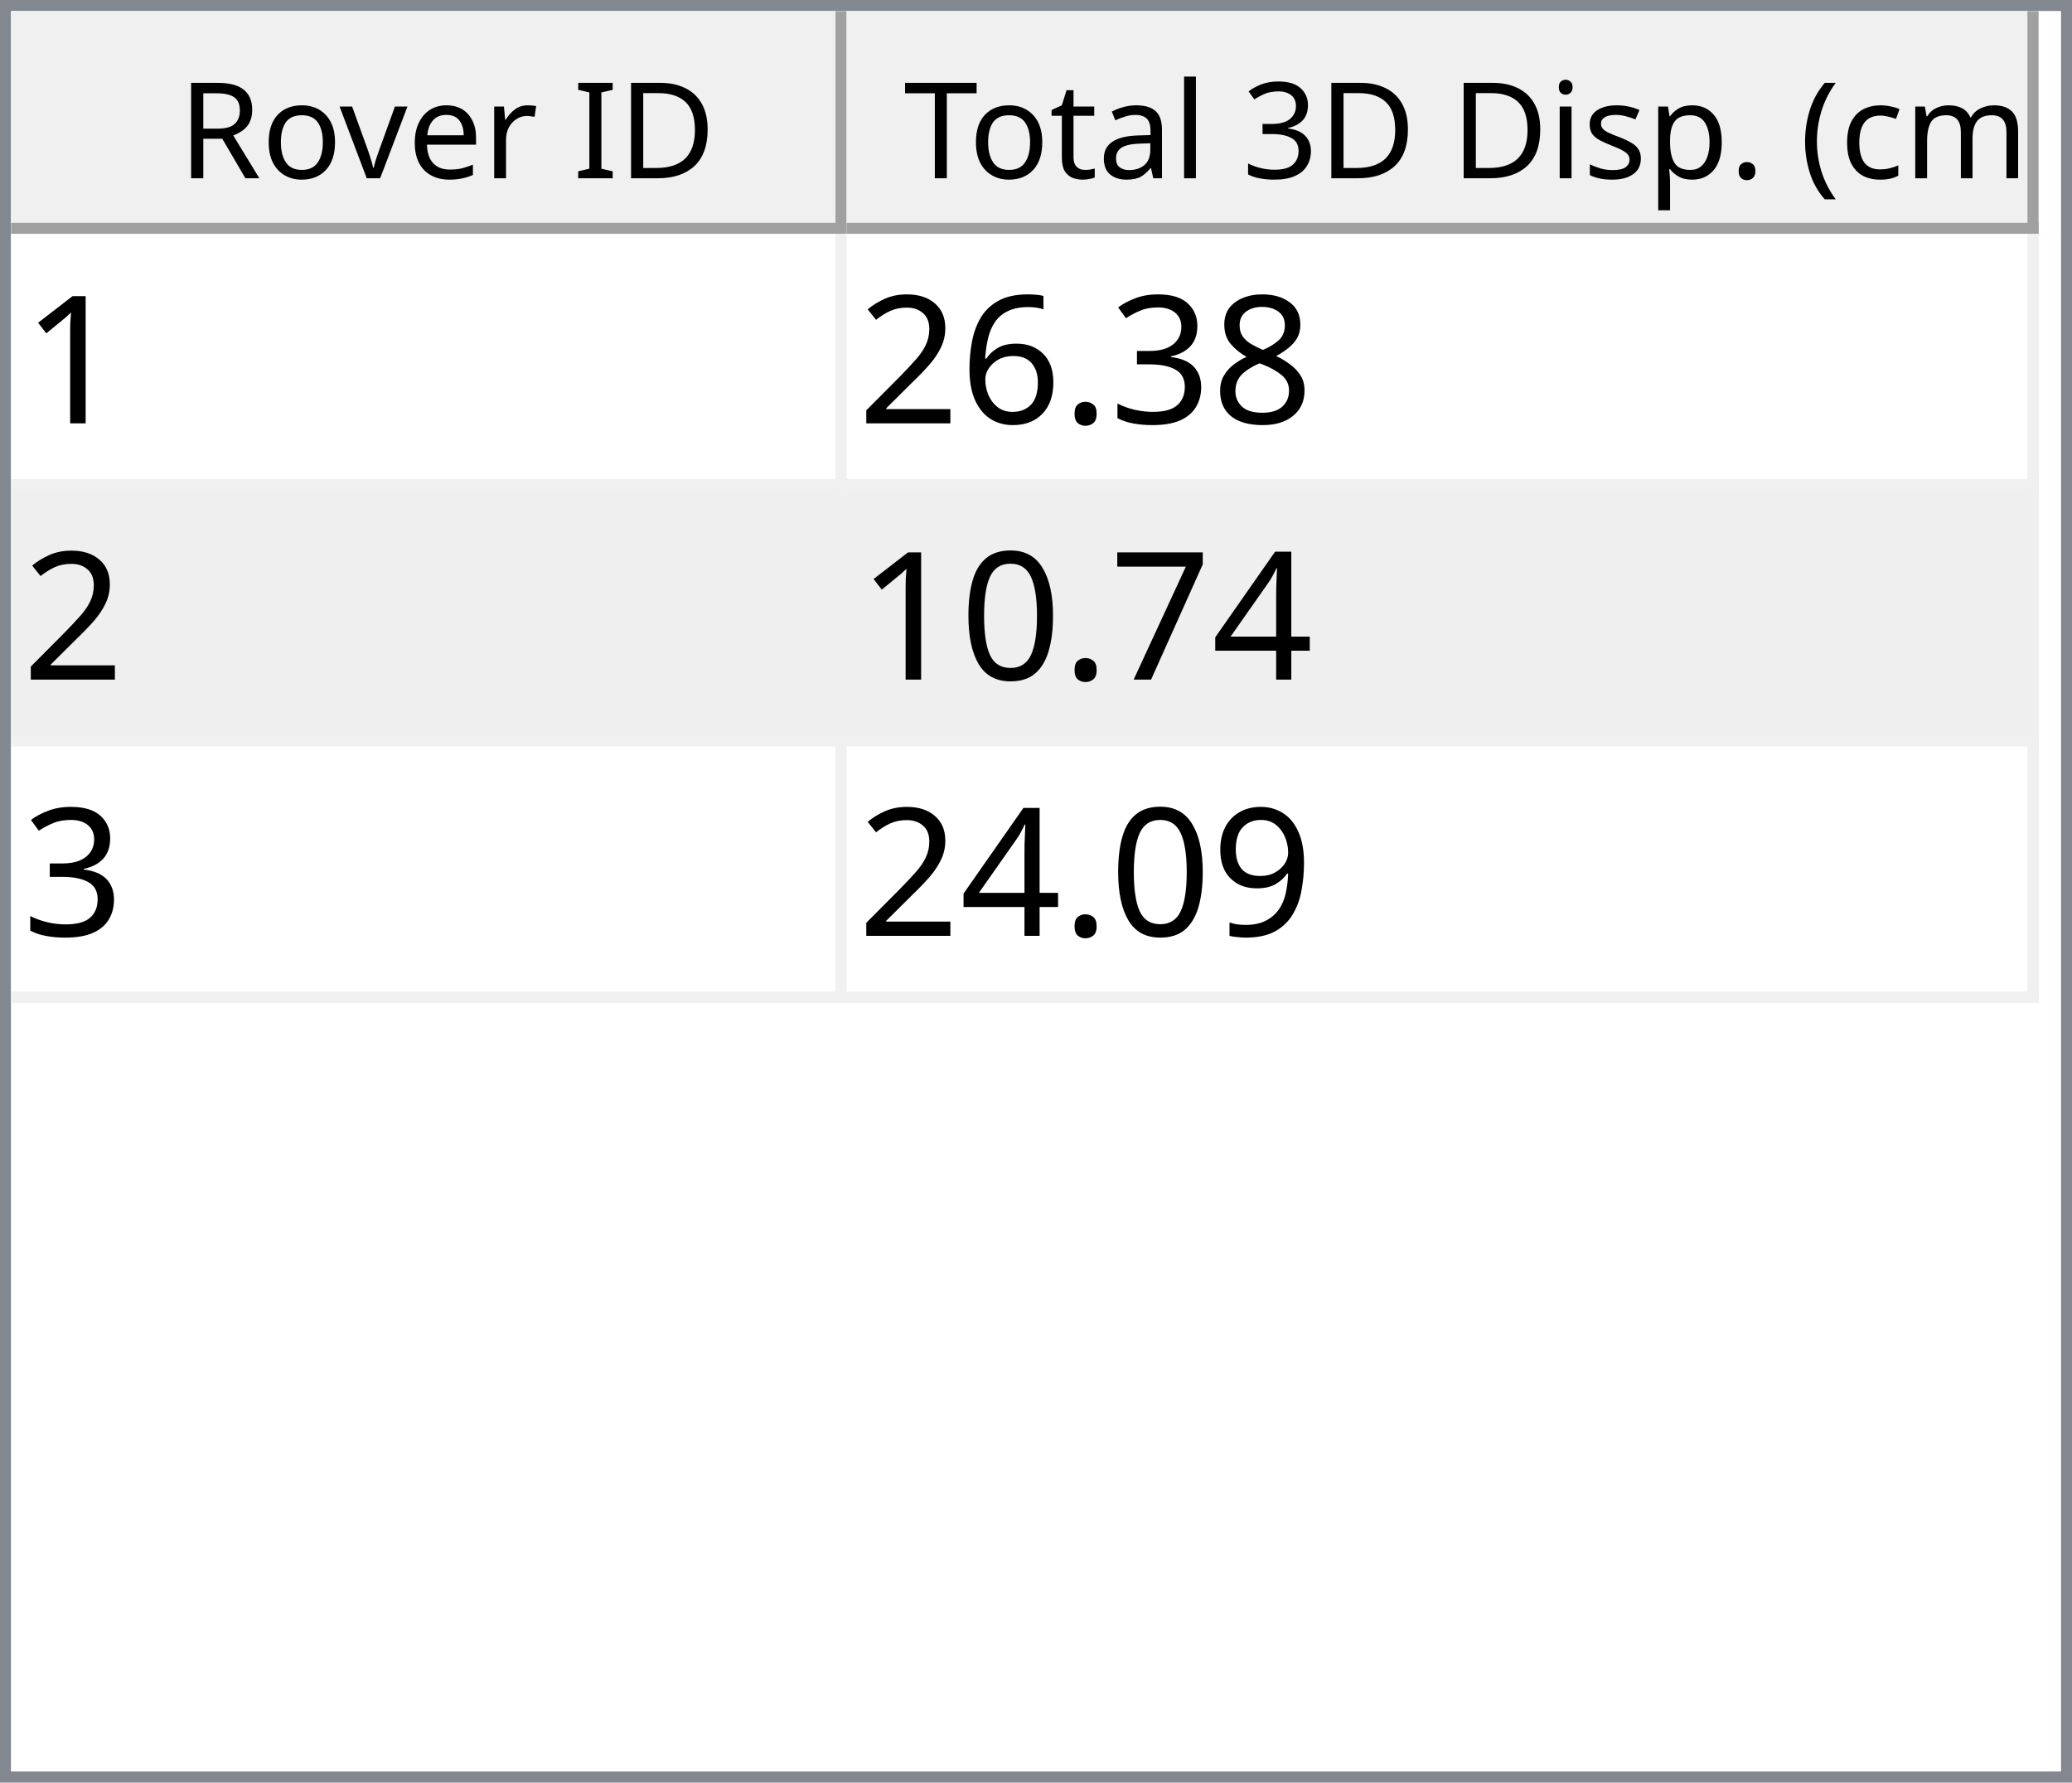
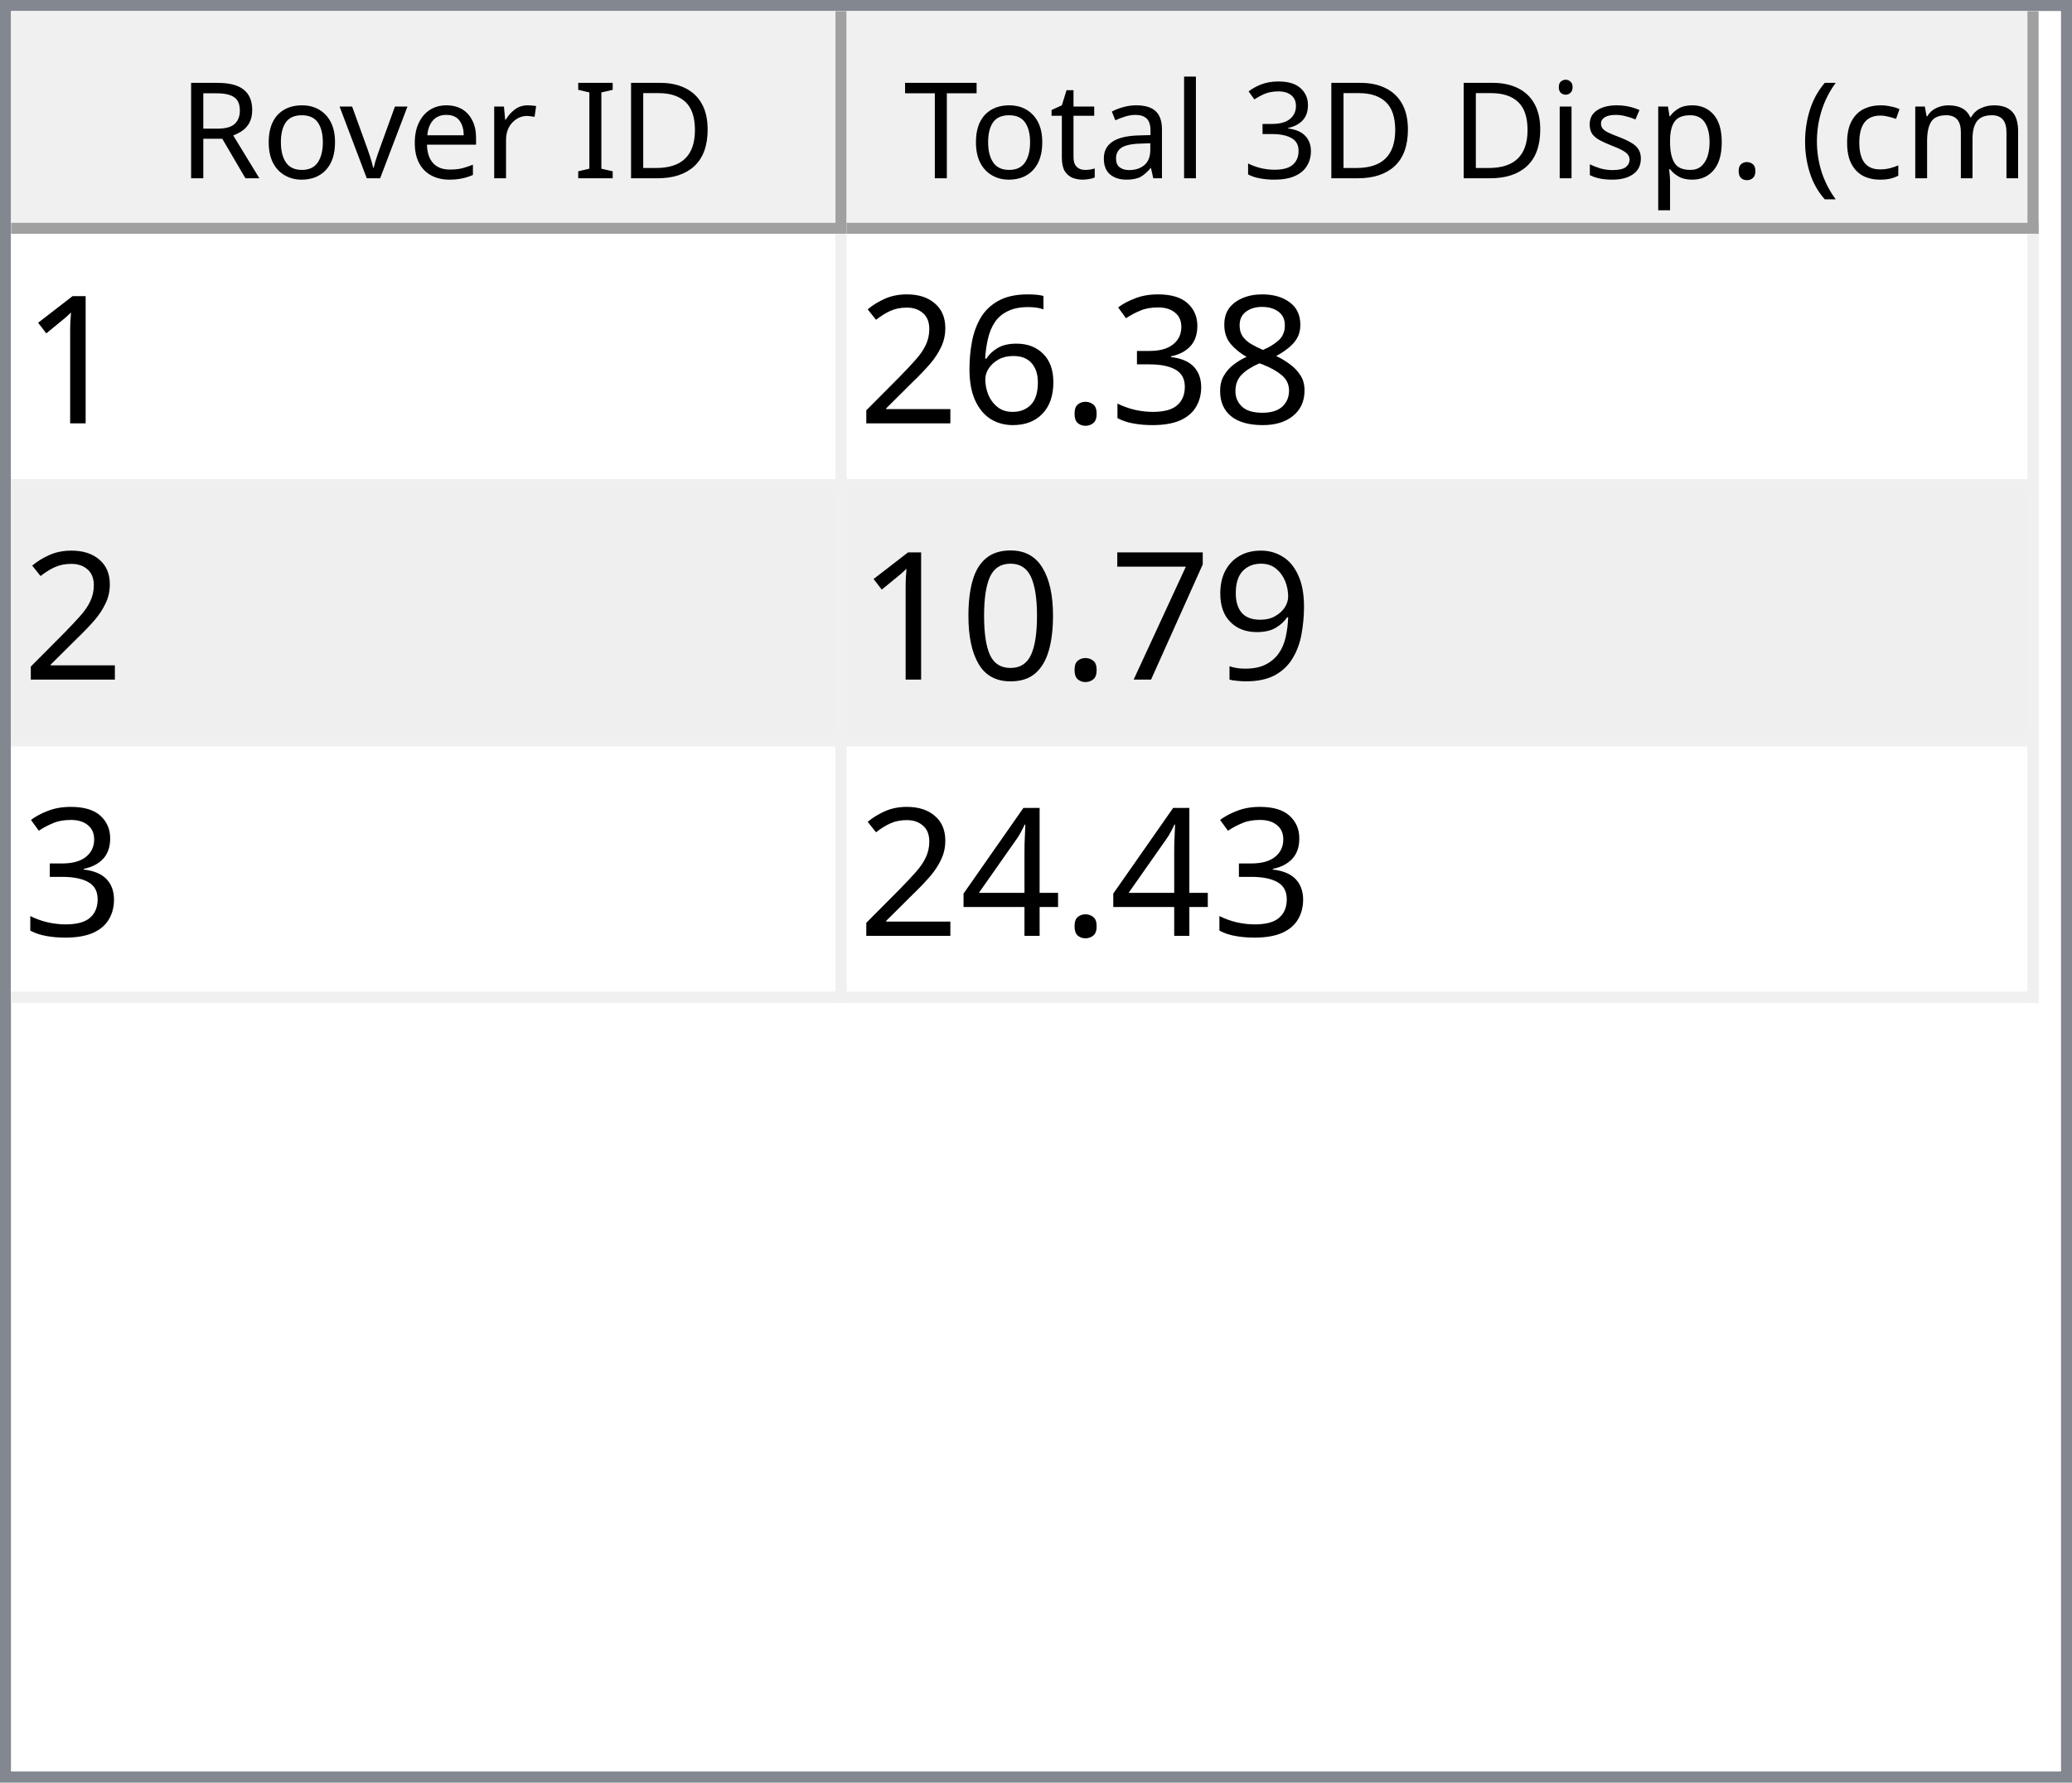
<svg xmlns="http://www.w3.org/2000/svg" style="fill-opacity:1; color-rendering:auto; color-interpolation:auto; text-rendering:auto; stroke:black; stroke-linecap:square; stroke-miterlimit:10; shape-rendering:auto; stroke-opacity:1; fill:black; stroke-dasharray:none; font-weight:normal; stroke-width:1; font-family:'Dialog'; font-style:normal; stroke-linejoin:miter; font-size:12px; stroke-dashoffset:0; image-rendering:auto;" width="186" height="160">
  <defs id="genericDefs" />
  <g>
    <defs id="defs1">
      <clipPath clipPathUnits="userSpaceOnUse" id="clipPath1">
        <path d="M0 0 L186 0 L186 160 L0 160 L0 0 Z" />
      </clipPath>
      <clipPath clipPathUnits="userSpaceOnUse" id="clipPath2">
        <path d="M0 0 L0 160 L186 160 L186 0 Z" />
      </clipPath>
      <clipPath clipPathUnits="userSpaceOnUse" id="clipPath3">
        <path d="M0 0 L0 20 L184 20 L184 0 Z" />
      </clipPath>
      <clipPath clipPathUnits="userSpaceOnUse" id="clipPath4">
        <path d="M0 0 L0 20 L75 20 L75 0 Z" />
      </clipPath>
      <clipPath clipPathUnits="userSpaceOnUse" id="clipPath5">
        <path d="M1 1 L1 19 L74 19 L74 1 Z" />
      </clipPath>
      <clipPath clipPathUnits="userSpaceOnUse" id="clipPath6">
        <path d="M0 0 L0 18 L73 18 L73 0 Z" />
      </clipPath>
      <clipPath clipPathUnits="userSpaceOnUse" id="clipPath7">
        <path d="M-0.5 -0.5 L-0.5 19.5 L74.5 19.5 L74.5 -0.5 Z" />
      </clipPath>
      <clipPath clipPathUnits="userSpaceOnUse" id="clipPath8">
        <path d="M0 0 L0 20 L107 20 L107 0 Z" />
      </clipPath>
      <clipPath clipPathUnits="userSpaceOnUse" id="clipPath9">
        <path d="M1 1 L1 19 L106 19 L106 1 Z" />
      </clipPath>
      <clipPath clipPathUnits="userSpaceOnUse" id="clipPath10">
        <path d="M0 0 L0 18 L105 18 L105 0 Z" />
      </clipPath>
      <clipPath clipPathUnits="userSpaceOnUse" id="clipPath11">
        <path d="M-0.5 -0.5 L-0.5 19.5 L106.5 19.5 L106.5 -0.5 Z" />
      </clipPath>
      <clipPath clipPathUnits="userSpaceOnUse" id="clipPath12">
        <path d="M0 0 L0 138 L184 138 L184 0 Z" />
      </clipPath>
      <clipPath clipPathUnits="userSpaceOnUse" id="clipPath13">
        <path d="M0 0 L0 69 L182 69 L182 0 Z" />
      </clipPath>
      <clipPath clipPathUnits="userSpaceOnUse" id="clipPath14">
        <path d="M-0.5 -0.5 L-0.5 68.5 L181.5 68.5 L181.5 -0.5 Z" />
      </clipPath>
      <clipPath clipPathUnits="userSpaceOnUse" id="clipPath15">
        <path d="M0 0 L0 22 L74 22 L74 0 Z" />
      </clipPath>
      <clipPath clipPathUnits="userSpaceOnUse" id="clipPath16">
        <path d="M0 0 L0 22 L106 22 L106 0 Z" />
      </clipPath>
      <font horiz-adv-x="64.551" id="font1">
        <font-face ascent="107.91" descent="25.098" units-per-em="100" style="font-style:normal; font-family:Segoe UI; font-weight:normal;" />
        <missing-glyph horiz-adv-x="64.551" d="M8.109 0 L8.109 68.266 L56.453 68.266 L56.453 0 L8.109 0 ZM15.328 7.234 L49.219 7.234 L49.219 61.031 L15.328 61.031 L15.328 7.234 Z" />
        <glyph unicode="D" horiz-adv-x="70.117" d="M9.188 0 L9.188 70.016 L28.516 70.016 Q65.531 70.016 65.531 35.891 Q65.531 19.672 55.25 9.836 Q44.969 0 27.734 0 L9.188 0 ZM17.391 62.594 L17.391 7.422 L27.828 7.422 Q41.609 7.422 49.273 14.797 Q56.938 22.172 56.938 35.688 Q56.938 62.594 28.328 62.594 L17.391 62.594 Z" />
        <glyph unicode="I" horiz-adv-x="26.611" d="M17.391 0 L9.188 0 L9.188 70.016 L17.391 70.016 L17.391 0 Z" />
        <glyph unicode=" " horiz-adv-x="27.393" d="" />
        <glyph unicode="r" horiz-adv-x="34.766" d="M34.188 41.891 Q32.078 43.5 28.125 43.5 Q23 43.5 19.555 38.672 Q16.109 33.844 16.109 25.484 L16.109 0 L8.109 0 L8.109 50 L16.109 50 L16.109 39.703 L16.312 39.703 Q18.016 44.969 21.531 47.922 Q25.047 50.875 29.391 50.875 Q32.516 50.875 34.188 50.203 L34.188 41.891 Z" />
        <glyph unicode="e" horiz-adv-x="52.295" d="M48.297 23 L12.984 23 Q13.188 14.656 17.484 10.109 Q21.781 5.562 29.297 5.562 Q37.75 5.562 44.828 11.141 L44.828 3.609 Q38.234 -1.172 27.391 -1.172 Q16.797 -1.172 10.742 5.641 Q4.688 12.453 4.688 24.812 Q4.688 36.469 11.305 43.82 Q17.922 51.172 27.734 51.172 Q37.547 51.172 42.922 44.828 Q48.297 38.484 48.297 27.203 L48.297 23 ZM40.094 29.781 Q40.047 36.719 36.75 40.578 Q33.453 44.438 27.594 44.438 Q21.922 44.438 17.969 40.383 Q14.016 36.328 13.094 29.781 L40.094 29.781 Z" />
        <glyph unicode="v" horiz-adv-x="47.9" d="M47.406 50 L27.484 0 L19.625 0 L0.688 50 L9.469 50 L22.172 13.672 Q23.578 9.672 23.922 6.688 L24.125 6.688 Q24.609 10.453 25.688 13.484 L38.969 50 L47.406 50 Z" />
        <glyph unicode="o" horiz-adv-x="58.594" d="M29 -1.172 Q17.922 -1.172 11.305 5.836 Q4.688 12.844 4.688 24.422 Q4.688 37.016 11.57 44.094 Q18.453 51.172 30.172 51.172 Q41.359 51.172 47.633 44.289 Q53.906 37.406 53.906 25.203 Q53.906 13.234 47.141 6.031 Q40.375 -1.172 29 -1.172 ZM29.594 44.438 Q21.875 44.438 17.383 39.188 Q12.891 33.938 12.891 24.703 Q12.891 15.828 17.43 10.695 Q21.969 5.562 29.594 5.562 Q37.359 5.562 41.531 10.594 Q45.703 15.625 45.703 24.906 Q45.703 34.281 41.531 39.359 Q37.359 44.438 29.594 44.438 Z" />
        <glyph unicode="R" horiz-adv-x="59.814" d="M59.375 0 L49.609 0 L37.891 19.625 Q36.281 22.359 34.766 24.289 Q33.25 26.219 31.664 27.438 Q30.078 28.656 28.25 29.219 Q26.422 29.781 24.125 29.781 L17.391 29.781 L17.391 0 L9.188 0 L9.188 70.016 L30.078 70.016 Q34.672 70.016 38.555 68.867 Q42.438 67.719 45.289 65.375 Q48.141 63.031 49.758 59.547 Q51.375 56.062 51.375 51.375 Q51.375 47.703 50.273 44.656 Q49.172 41.609 47.148 39.211 Q45.125 36.812 42.266 35.133 Q39.406 33.453 35.844 32.516 L35.844 32.328 Q37.594 31.547 38.891 30.547 Q40.188 29.547 41.359 28.18 Q42.531 26.812 43.68 25.078 Q44.828 23.344 46.234 21.047 L59.375 0 ZM17.391 62.594 L17.391 37.203 L28.516 37.203 Q31.594 37.203 34.203 38.133 Q36.812 39.062 38.719 40.797 Q40.625 42.531 41.703 45.047 Q42.781 47.562 42.781 50.688 Q42.781 56.297 39.141 59.445 Q35.5 62.594 28.609 62.594 L17.391 62.594 Z" />
        <glyph unicode=")" horiz-adv-x="30.176" d="M8.297 -15.922 L1.172 -15.922 Q16.406 2.344 16.406 26.812 Q16.406 51.469 1.078 70.016 L8.297 70.016 Q23.531 52.156 23.531 26.703 Q23.531 1.375 8.297 -15.922 Z" />
        <glyph unicode="m" horiz-adv-x="86.133" d="M79.109 0 L71.094 0 L71.094 28.719 Q71.094 37.016 68.531 40.727 Q65.969 44.438 59.906 44.438 Q54.781 44.438 51.195 39.75 Q47.609 35.062 47.609 28.516 L47.609 0 L39.594 0 L39.594 29.688 Q39.594 44.438 28.219 44.438 Q22.953 44.438 19.531 40.016 Q16.109 35.594 16.109 28.516 L16.109 0 L8.109 0 L8.109 50 L16.109 50 L16.109 42.094 L16.312 42.094 Q21.625 51.172 31.844 51.172 Q36.969 51.172 40.773 48.312 Q44.578 45.453 46 40.828 Q51.562 51.172 62.594 51.172 Q79.109 51.172 79.109 30.812 L79.109 0 Z" />
        <glyph unicode="c" horiz-adv-x="46.191" d="M42.188 2.297 Q36.422 -1.172 28.516 -1.172 Q17.828 -1.172 11.258 5.789 Q4.688 12.75 4.688 23.828 Q4.688 36.188 11.766 43.68 Q18.844 51.172 30.672 51.172 Q37.25 51.172 42.281 48.734 L42.281 40.531 Q36.719 44.438 30.375 44.438 Q22.703 44.438 17.797 38.945 Q12.891 33.453 12.891 24.516 Q12.891 15.719 17.508 10.641 Q22.125 5.562 29.891 5.562 Q36.422 5.562 42.188 9.906 L42.188 2.297 Z" />
        <glyph unicode="(" horiz-adv-x="30.176" d="M29.109 -15.922 L21.969 -15.922 Q6.844 1.375 6.844 26.703 Q6.844 52.156 21.969 70.016 L29.203 70.016 Q13.875 51.469 13.875 26.812 Q13.875 2.344 29.109 -15.922 Z" />
        <glyph unicode="." horiz-adv-x="21.68" d="M10.891 -1.078 Q8.641 -1.078 7.055 0.539 Q5.469 2.156 5.469 4.391 Q5.469 6.641 7.055 8.273 Q8.641 9.906 10.891 9.906 Q13.188 9.906 14.797 8.273 Q16.406 6.641 16.406 4.391 Q16.406 2.156 14.797 0.539 Q13.188 -1.078 10.891 -1.078 Z" />
        <glyph unicode="p" horiz-adv-x="58.789" d="M16.312 7.234 L16.109 7.234 L16.109 -23 L8.109 -23 L8.109 50 L16.109 50 L16.109 41.219 L16.312 41.219 Q22.219 51.172 33.594 51.172 Q43.266 51.172 48.688 44.461 Q54.109 37.75 54.109 26.469 Q54.109 13.922 48 6.375 Q41.891 -1.172 31.297 -1.172 Q21.578 -1.172 16.312 7.234 ZM16.109 27.391 L16.109 20.406 Q16.109 14.203 20.141 9.883 Q24.172 5.562 30.375 5.562 Q37.641 5.562 41.773 11.133 Q45.906 16.703 45.906 26.609 Q45.906 34.969 42.047 39.703 Q38.188 44.438 31.594 44.438 Q24.609 44.438 20.359 39.578 Q16.109 34.719 16.109 27.391 Z" />
        <glyph unicode="s" horiz-adv-x="42.432" d="M5.078 1.812 L5.078 10.406 Q11.625 5.562 19.484 5.562 Q30.031 5.562 30.031 12.594 Q30.031 14.594 29.125 15.992 Q28.219 17.391 26.68 18.461 Q25.141 19.531 23.07 20.383 Q21 21.234 18.609 22.172 Q15.281 23.484 12.766 24.828 Q10.25 26.172 8.57 27.859 Q6.891 29.547 6.031 31.695 Q5.172 33.844 5.172 36.719 Q5.172 40.234 6.789 42.945 Q8.406 45.656 11.086 47.484 Q13.766 49.312 17.211 50.242 Q20.656 51.172 24.312 51.172 Q30.812 51.172 35.938 48.922 L35.938 40.828 Q30.422 44.438 23.25 44.438 Q21 44.438 19.195 43.922 Q17.391 43.406 16.094 42.477 Q14.797 41.547 14.086 40.258 Q13.375 38.969 13.375 37.406 Q13.375 35.453 14.086 34.133 Q14.797 32.812 16.164 31.789 Q17.531 30.766 19.484 29.938 Q21.438 29.109 23.922 28.125 Q27.25 26.859 29.883 25.516 Q32.516 24.172 34.375 22.484 Q36.234 20.797 37.234 18.602 Q38.234 16.406 38.234 13.375 Q38.234 9.672 36.602 6.938 Q34.969 4.203 32.234 2.398 Q29.5 0.594 25.93 -0.289 Q22.359 -1.172 18.453 -1.172 Q10.75 -1.172 5.078 1.812 Z" />
        <glyph unicode="i" horiz-adv-x="24.219" d="M12.203 62.703 Q10.062 62.703 8.547 64.164 Q7.031 65.625 7.031 67.875 Q7.031 70.125 8.547 71.609 Q10.062 73.094 12.203 73.094 Q14.406 73.094 15.945 71.609 Q17.484 70.125 17.484 67.875 Q17.484 65.719 15.945 64.211 Q14.406 62.703 12.203 62.703 ZM16.109 0 L8.109 0 L8.109 50 L16.109 50 L16.109 0 Z" />
        <glyph unicode="3" horiz-adv-x="53.906" d="M46.531 19.828 Q46.531 15.094 44.75 11.211 Q42.969 7.328 39.719 4.57 Q36.469 1.812 31.93 0.297 Q27.391 -1.219 21.922 -1.219 Q11.922 -1.219 6 2.594 L6 11.188 Q13.094 5.609 22.219 5.609 Q25.875 5.609 28.828 6.539 Q31.781 7.469 33.906 9.227 Q36.031 10.984 37.18 13.477 Q38.328 15.969 38.328 19.094 Q38.328 32.812 18.797 32.812 L12.984 32.812 L12.984 39.594 L18.5 39.594 Q35.797 39.594 35.797 52.484 Q35.797 64.406 22.609 64.406 Q15.188 64.406 8.688 59.422 L8.688 67.188 Q15.375 71.188 24.609 71.188 Q29 71.188 32.57 69.969 Q36.141 68.75 38.68 66.555 Q41.219 64.359 42.609 61.281 Q44 58.203 44 54.5 Q44 40.672 30.031 36.719 L30.031 36.531 Q33.594 36.141 36.625 34.797 Q39.656 33.453 41.852 31.305 Q44.047 29.156 45.289 26.25 Q46.531 23.344 46.531 19.828 Z" />
        <glyph unicode="l" horiz-adv-x="24.219" d="M16.109 0 L8.109 0 L8.109 74.031 L16.109 74.031 L16.109 0 Z" />
        <glyph unicode="a" horiz-adv-x="50.879" d="M43.891 0 L35.891 0 L35.891 7.812 L35.688 7.812 Q30.469 -1.172 20.312 -1.172 Q12.844 -1.172 8.617 2.781 Q4.391 6.734 4.391 13.281 Q4.391 27.297 20.906 29.594 L35.891 31.688 Q35.891 44.438 25.594 44.438 Q16.547 44.438 9.281 38.281 L9.281 46.484 Q16.656 51.172 26.266 51.172 Q43.891 51.172 43.891 32.516 L43.891 0 ZM35.891 25.297 L23.828 23.641 Q18.266 22.859 15.43 20.875 Q12.594 18.891 12.594 13.875 Q12.594 10.203 15.211 7.883 Q17.828 5.562 22.172 5.562 Q28.125 5.562 32.008 9.742 Q35.891 13.922 35.891 20.312 L35.891 25.297 Z" />
        <glyph unicode="t" horiz-adv-x="33.887" d="M31.297 0.484 Q28.469 -1.078 23.828 -1.078 Q10.688 -1.078 10.688 13.578 L10.688 43.172 L2.094 43.172 L2.094 50 L10.688 50 L10.688 62.203 L18.703 64.797 L18.703 50 L31.297 50 L31.297 43.172 L18.703 43.172 L18.703 14.984 Q18.703 9.969 20.414 7.82 Q22.125 5.672 26.078 5.672 Q29.109 5.672 31.297 7.328 L31.297 0.484 Z" />
        <glyph unicode="T" horiz-adv-x="52.393" d="M50.594 62.594 L30.375 62.594 L30.375 0 L22.172 0 L22.172 62.594 L2 62.594 L2 70.016 L50.594 70.016 L50.594 62.594 Z" />
      </font>
      <font horiz-adv-x="75.0" id="font2">
        <font-face ascent="100.537" descent="21.973" units-per-em="100" style="font-style:normal; font-family:sans-serif; font-weight:normal;" />
        <missing-glyph horiz-adv-x="75.0" d="M12.5 0 L12.5 62.5 L62.5 62.5 L62.5 0 L12.5 0 ZM14.062 1.562 L60.938 1.562 L60.938 60.938 L14.062 60.938 L14.062 1.562 Z" />
        <glyph unicode="1" horiz-adv-x="55.615" d="M37.25 0 L28.469 0 L28.469 56 Q25.297 52.984 20.141 49.953 Q14.984 46.922 10.891 45.406 L10.891 53.906 Q18.266 57.375 23.781 62.305 Q29.297 67.234 31.594 71.875 L37.25 71.875 L37.25 0 Z" />
        <glyph unicode="8" horiz-adv-x="55.615" d="M17.672 38.812 Q12.203 40.828 9.57 44.539 Q6.938 48.25 6.938 53.422 Q6.938 61.234 12.555 66.555 Q18.172 71.875 27.484 71.875 Q36.859 71.875 42.578 66.43 Q48.297 60.984 48.297 53.172 Q48.297 48.188 45.68 44.508 Q43.062 40.828 37.75 38.812 Q44.344 36.672 47.781 31.883 Q51.219 27.094 51.219 20.453 Q51.219 11.281 44.727 5.031 Q38.234 -1.219 27.641 -1.219 Q17.047 -1.219 10.547 5.055 Q4.047 11.328 4.047 20.703 Q4.047 27.688 7.594 32.398 Q11.141 37.109 17.672 38.812 ZM15.922 53.719 Q15.922 48.641 19.195 45.414 Q22.469 42.188 27.688 42.188 Q32.766 42.188 36.016 45.383 Q39.266 48.578 39.266 53.219 Q39.266 58.062 35.914 61.359 Q32.562 64.656 27.594 64.656 Q22.562 64.656 19.242 61.43 Q15.922 58.203 15.922 53.719 ZM13.094 20.656 Q13.094 16.891 14.875 13.375 Q16.656 9.859 20.172 7.93 Q23.688 6 27.734 6 Q34.031 6 38.133 10.055 Q42.234 14.109 42.234 20.359 Q42.234 26.703 38.016 30.859 Q33.797 35.016 27.438 35.016 Q21.234 35.016 17.164 30.914 Q13.094 26.812 13.094 20.656 Z" />
        <glyph unicode="3" horiz-adv-x="55.615" d="M4.203 18.891 L12.984 20.062 Q14.5 12.594 18.141 9.297 Q21.781 6 27 6 Q33.203 6 37.477 10.297 Q41.75 14.594 41.75 20.953 Q41.75 27 37.797 30.93 Q33.844 34.859 27.734 34.859 Q25.25 34.859 21.531 33.891 L22.516 41.609 Q23.391 41.5 23.922 41.5 Q29.547 41.5 34.039 44.43 Q38.531 47.359 38.531 53.469 Q38.531 58.297 35.258 61.477 Q31.984 64.656 26.812 64.656 Q21.688 64.656 18.266 61.43 Q14.844 58.203 13.875 51.766 L5.078 53.328 Q6.688 62.156 12.398 67.016 Q18.109 71.875 26.609 71.875 Q32.469 71.875 37.398 69.359 Q42.328 66.844 44.945 62.5 Q47.562 58.156 47.562 53.266 Q47.562 48.641 45.07 44.828 Q42.578 41.016 37.703 38.766 Q44.047 37.312 47.562 32.695 Q51.078 28.078 51.078 21.141 Q51.078 11.766 44.242 5.25 Q37.406 -1.266 26.953 -1.266 Q17.531 -1.266 11.305 4.352 Q5.078 9.969 4.203 18.891 Z" />
        <glyph unicode="." horiz-adv-x="27.783" d="M9.078 0 L9.078 10.016 L19.094 10.016 L19.094 0 L9.078 0 Z" />
        <glyph unicode="6" horiz-adv-x="55.615" d="M49.75 54.047 L41.016 53.375 Q39.844 58.547 37.703 60.891 Q34.125 64.656 28.906 64.656 Q24.703 64.656 21.531 62.312 Q17.391 59.281 14.992 53.469 Q12.594 47.656 12.5 36.922 Q15.672 41.75 20.266 44.094 Q24.859 46.438 29.891 46.438 Q38.672 46.438 44.852 39.969 Q51.031 33.5 51.031 23.25 Q51.031 16.5 48.125 10.719 Q45.219 4.938 40.141 1.859 Q35.062 -1.219 28.609 -1.219 Q17.625 -1.219 10.695 6.859 Q3.766 14.938 3.766 33.5 Q3.766 54.25 11.422 63.672 Q18.109 71.875 29.438 71.875 Q37.891 71.875 43.289 67.141 Q48.688 62.406 49.75 54.047 ZM13.875 23.188 Q13.875 18.656 15.797 14.508 Q17.719 10.359 21.188 8.18 Q24.656 6 28.469 6 Q34.031 6 38.039 10.492 Q42.047 14.984 42.047 22.703 Q42.047 30.125 38.086 34.398 Q34.125 38.672 28.125 38.672 Q22.172 38.672 18.023 34.398 Q13.875 30.125 13.875 23.188 Z" />
        <glyph unicode="2" horiz-adv-x="55.615" d="M50.344 8.453 L50.344 0 L3.031 0 Q2.938 3.172 4.047 6.109 Q5.859 10.938 9.836 15.625 Q13.812 20.312 21.344 26.469 Q33.016 36.031 37.117 41.625 Q41.219 47.219 41.219 52.203 Q41.219 57.422 37.477 61.008 Q33.734 64.594 27.734 64.594 Q21.391 64.594 17.578 60.789 Q13.766 56.984 13.719 50.25 L4.688 51.172 Q5.609 61.281 11.664 66.578 Q17.719 71.875 27.938 71.875 Q38.234 71.875 44.242 66.164 Q50.25 60.453 50.25 52 Q50.25 47.703 48.492 43.555 Q46.734 39.406 42.656 34.812 Q38.578 30.219 29.109 22.219 Q21.188 15.578 18.945 13.211 Q16.703 10.844 15.234 8.453 L50.344 8.453 Z" />
-         <glyph unicode="4" horiz-adv-x="55.615" d="M32.328 0 L32.328 17.141 L1.266 17.141 L1.266 25.203 L33.938 71.578 L41.109 71.578 L41.109 25.203 L50.781 25.203 L50.781 17.141 L41.109 17.141 L41.109 0 L32.328 0 ZM32.328 25.203 L32.328 57.469 L9.906 25.203 L32.328 25.203 Z" />
+         <glyph unicode="9" horiz-adv-x="55.615" d="M5.469 16.547 L13.922 17.328 Q14.984 11.375 18.016 8.688 Q21.047 6 25.781 6 Q29.828 6 32.883 7.859 Q35.938 9.719 37.891 12.82 Q39.844 15.922 41.164 21.195 Q42.484 26.469 42.484 31.938 Q42.484 32.516 42.438 33.688 Q39.797 29.5 35.234 26.883 Q30.672 24.266 25.344 24.266 Q16.453 24.266 10.305 30.711 Q4.156 37.156 4.156 47.703 Q4.156 58.594 10.578 65.234 Q17 71.875 26.656 71.875 Q33.641 71.875 39.43 68.117 Q45.219 64.359 48.219 57.398 Q51.219 50.438 51.219 37.25 Q51.219 23.531 48.242 15.406 Q45.266 7.281 39.383 3.031 Q33.5 -1.219 25.594 -1.219 Q17.188 -1.219 11.867 3.445 Q6.547 8.109 5.469 16.547 ZM41.453 48.141 Q41.453 55.719 37.43 60.156 Q33.406 64.594 27.734 64.594 Q21.875 64.594 17.531 59.812 Q13.188 55.031 13.188 47.406 Q13.188 40.578 17.312 36.305 Q21.438 32.031 27.484 32.031 Q33.594 32.031 37.523 36.305 Q41.453 40.578 41.453 48.141 Z" />
        <glyph unicode="7" horiz-adv-x="55.615" d="M4.734 62.203 L4.734 70.656 L51.078 70.656 L51.078 63.812 Q44.234 56.547 37.523 44.484 Q30.812 32.422 27.156 19.672 Q24.516 10.688 23.781 0 L14.75 0 Q14.891 8.453 18.062 20.414 Q21.234 32.375 27.172 43.484 Q33.109 54.594 39.797 62.203 L4.734 62.203 Z" />
        <glyph unicode="0" horiz-adv-x="55.615" d="M4.156 35.297 Q4.156 48 6.766 55.742 Q9.375 63.484 14.523 67.68 Q19.672 71.875 27.484 71.875 Q33.25 71.875 37.594 69.555 Q41.938 67.234 44.773 62.867 Q47.609 58.5 49.219 52.227 Q50.828 45.953 50.828 35.297 Q50.828 22.703 48.242 14.969 Q45.656 7.234 40.508 3.008 Q35.359 -1.219 27.484 -1.219 Q17.141 -1.219 11.234 6.203 Q4.156 15.141 4.156 35.297 ZM13.188 35.297 Q13.188 17.672 17.312 11.836 Q21.438 6 27.484 6 Q33.547 6 37.672 11.859 Q41.797 17.719 41.797 35.297 Q41.797 52.984 37.672 58.789 Q33.547 64.594 27.391 64.594 Q21.344 64.594 17.719 59.469 Q13.188 52.938 13.188 35.297 Z" />
-         <glyph unicode="9" horiz-adv-x="55.615" d="M5.469 16.547 L13.922 17.328 Q14.984 11.375 18.016 8.688 Q21.047 6 25.781 6 Q29.828 6 32.883 7.859 Q35.938 9.719 37.891 12.82 Q39.844 15.922 41.164 21.195 Q42.484 26.469 42.484 31.938 Q42.484 32.516 42.438 33.688 Q39.797 29.5 35.234 26.883 Q30.672 24.266 25.344 24.266 Q16.453 24.266 10.305 30.711 Q4.156 37.156 4.156 47.703 Q4.156 58.594 10.578 65.234 Q17 71.875 26.656 71.875 Q33.641 71.875 39.43 68.117 Q45.219 64.359 48.219 57.398 Q51.219 50.438 51.219 37.25 Q51.219 23.531 48.242 15.406 Q45.266 7.281 39.383 3.031 Q33.5 -1.219 25.594 -1.219 Q17.188 -1.219 11.867 3.445 Q6.547 8.109 5.469 16.547 ZM41.453 48.141 Q41.453 55.719 37.43 60.156 Q33.406 64.594 27.734 64.594 Q21.875 64.594 17.531 59.812 Q13.188 55.031 13.188 47.406 Q13.188 40.578 17.312 36.305 Q21.438 32.031 27.484 32.031 Q33.594 32.031 37.523 36.305 Q41.453 40.578 41.453 48.141 Z" />
+         <glyph unicode="4" horiz-adv-x="55.615" d="M32.328 0 L32.328 17.141 L1.266 17.141 L1.266 25.203 L33.938 71.578 L41.109 71.578 L41.109 25.203 L50.781 25.203 L50.781 17.141 L41.109 17.141 L41.109 0 L32.328 0 ZM32.328 25.203 L32.328 57.469 L9.906 25.203 L32.328 25.203 Z" />
      </font>
    </defs>
    <g style="fill:white; stroke:white;">
      <rect x="0" y="0" width="186" style="clip-path:url(#clipPath1); stroke:none;" height="160" />
    </g>
    <g style="fill:white; text-rendering:optimizeSpeed; color-rendering:optimizeSpeed; image-rendering:optimizeSpeed; shape-rendering:crispEdges; stroke:white; color-interpolation:sRGB;">
      <rect x="0" width="186" height="160" y="0" style="stroke:none;" />
      <path style="stroke:none;" d="M0 160 L186 160 L186 0 L0 0 Z" />
    </g>
    <g style="fill:rgb(240,240,240); font-family:'Segoe UI'; stroke:rgb(240,240,240);">
      <rect x="0" y="0" width="186" style="clip-path:url(#clipPath2); stroke:none;" height="160" />
    </g>
    <g style="fill:rgb(130,135,144); font-family:'Segoe UI'; stroke:rgb(130,135,144);">
      <path d="M0 0 L186 0 L186 160 L0 160 L0 0 ZM1 1 L185 1 L185 159 L1 159 L1 1 Z" style="fill-rule:evenodd; clip-path:url(#clipPath2); stroke:none;" />
    </g>
    <g style="fill:white; font-family:'Segoe UI'; stroke:white;" transform="translate(1,1)">
      <rect x="0" y="0" width="184" style="clip-path:url(#clipPath3); stroke:none;" height="20" />
    </g>
    <g style="fill:rgb(240,240,240); font-family:'Segoe UI'; stroke:rgb(240,240,240);" transform="translate(1,1)">
      <rect x="0" y="0" width="75" style="clip-path:url(#clipPath4); stroke:none;" height="20" />
    </g>
    <g style="font-family:'Segoe UI';" transform="translate(2,2)">
      <text x="14" xml:space="preserve" y="14" style="clip-path:url(#clipPath6); stroke:none;">Rover ID</text>
    </g>
    <g style="fill:rgb(160,160,160); font-family:'Segoe UI'; stroke:rgb(160,160,160); stroke-linejoin:bevel;" transform="translate(1.5,1.5)">
      <line x1="74" x2="74" y1="0" style="fill:none; clip-path:url(#clipPath7);" y2="19" />
    </g>
    <g style="fill:rgb(160,160,160); font-family:'Segoe UI'; stroke:rgb(160,160,160); stroke-linejoin:bevel;" transform="matrix(1,0,0,1,1,1) translate(0.5,0.5)">
      <line x1="0" x2="74" y1="19" style="fill:none; clip-path:url(#clipPath7);" y2="19" />
    </g>
    <g style="fill:rgb(240,240,240); font-family:'Segoe UI'; stroke:rgb(240,240,240);" transform="translate(76,1)">
      <rect x="0" y="0" width="107" style="clip-path:url(#clipPath8); stroke:none;" height="20" />
    </g>
    <g style="font-family:'Segoe UI';" transform="translate(77,2)">
      <text x="1" xml:space="preserve" y="14" style="clip-path:url(#clipPath10); stroke:none;"> Total 3D Disp. (cm)</text>
    </g>
    <g style="fill:rgb(160,160,160); font-family:'Segoe UI'; stroke:rgb(160,160,160); stroke-linejoin:bevel;" transform="translate(76.5,1.5)">
      <line x1="106" x2="106" y1="0" style="fill:none; clip-path:url(#clipPath11);" y2="19" />
    </g>
    <g style="fill:rgb(160,160,160); font-family:'Segoe UI'; stroke:rgb(160,160,160); stroke-linejoin:bevel;" transform="matrix(1,0,0,1,76,1) translate(0.5,0.5)">
      <line x1="0" x2="106" y1="19" style="fill:none; clip-path:url(#clipPath11);" y2="19" />
    </g>
    <g style="fill:white; font-family:'Segoe UI'; stroke:white;" transform="translate(1,21)">
      <rect x="0" y="0" width="184" style="clip-path:url(#clipPath12); stroke:none;" height="138" />
    </g>
    <g style="fill:rgb(240,240,240); font-size:16px; font-family:sans-serif; stroke:rgb(240,240,240);" transform="translate(1,21)">
      <rect x="0" y="0" width="182" style="clip-path:url(#clipPath13); stroke:none;" height="69" />
      <line transform="translate(0.5,0.5)" x1="0" x2="181" y1="22" style="clip-path:url(#clipPath14); fill:none; stroke-linejoin:bevel;" y2="22" />
    </g>
    <g transform="matrix(1,0,0,1,1,21) translate(0.5,0.5)" style="fill:rgb(240,240,240); font-size:16px; font-family:sans-serif; stroke:rgb(240,240,240); stroke-linejoin:bevel;">
      <line x1="0" x2="181" y1="45" style="fill:none; clip-path:url(#clipPath14);" y2="45" />
    </g>
    <g transform="matrix(1,0,0,1,1,21) translate(0.5,0.5)" style="fill:rgb(240,240,240); font-size:16px; font-family:sans-serif; stroke:rgb(240,240,240); stroke-linejoin:bevel;">
      <line x1="0" x2="181" y1="68" style="fill:none; clip-path:url(#clipPath14);" y2="68" />
    </g>
    <g transform="matrix(1,0,0,1,1,21) translate(0.5,0.5)" style="fill:rgb(240,240,240); font-size:16px; font-family:sans-serif; stroke:rgb(240,240,240); stroke-linejoin:bevel;">
      <line x1="74" x2="74" y1="0" style="fill:none; clip-path:url(#clipPath14);" y2="68" />
    </g>
    <g transform="matrix(1,0,0,1,1,21) translate(0.5,0.5)" style="fill:rgb(240,240,240); font-size:16px; font-family:sans-serif; stroke:rgb(240,240,240); stroke-linejoin:bevel;">
      <line x1="181" x2="181" y1="0" style="fill:none; clip-path:url(#clipPath14);" y2="68" />
    </g>
    <g style="fill:white; font-size:16px; font-family:sans-serif; stroke:white;" transform="matrix(1,0,0,1,1,21)">
      <rect x="0" y="0" width="74" style="clip-path:url(#clipPath15); stroke:none;" height="22" />
      <text x="1" y="17" style="fill:black; clip-path:url(#clipPath15); stroke:none;" xml:space="preserve">1</text>
    </g>
    <g style="fill:white; font-size:16px; font-family:sans-serif; stroke:white;" transform="matrix(1,0,0,1,1,21) translate(75,0)">
      <rect x="0" y="0" width="106" style="clip-path:url(#clipPath16); stroke:none;" height="22" />
      <text x="1" y="17" style="fill:black; clip-path:url(#clipPath16); stroke:none;" xml:space="preserve">26.38</text>
    </g>
    <g style="fill:rgb(239,239,239); font-size:16px; font-family:sans-serif; stroke:rgb(239,239,239);" transform="matrix(1,0,0,1,1,21) translate(0,23)">
      <rect x="0" y="0" width="74" style="clip-path:url(#clipPath15); stroke:none;" height="22" />
      <text x="1" y="17" style="fill:black; clip-path:url(#clipPath15); stroke:none;" xml:space="preserve">2</text>
    </g>
    <g style="fill:rgb(239,239,239); font-size:16px; font-family:sans-serif; stroke:rgb(239,239,239);" transform="matrix(1,0,0,1,1,21) translate(75,23)">
      <rect x="0" y="0" width="106" style="clip-path:url(#clipPath16); stroke:none;" height="22" />
-       <text x="1" y="17" style="fill:black; clip-path:url(#clipPath16); stroke:none;" xml:space="preserve">10.74</text>
+       <text x="1" y="17" style="fill:black; clip-path:url(#clipPath16); stroke:none;" xml:space="preserve">10.79</text>
    </g>
    <g style="fill:white; font-size:16px; font-family:sans-serif; stroke:white;" transform="matrix(1,0,0,1,1,21) translate(0,46)">
      <rect x="0" y="0" width="74" style="clip-path:url(#clipPath15); stroke:none;" height="22" />
      <text x="1" y="17" style="fill:black; clip-path:url(#clipPath15); stroke:none;" xml:space="preserve">3</text>
    </g>
    <g style="fill:white; font-size:16px; font-family:sans-serif; stroke:white;" transform="matrix(1,0,0,1,1,21) translate(75,46)">
      <rect x="0" y="0" width="106" style="clip-path:url(#clipPath16); stroke:none;" height="22" />
-       <text x="1" y="17" style="fill:black; clip-path:url(#clipPath16); stroke:none;" xml:space="preserve">24.09</text>
+       <text x="1" y="17" style="fill:black; clip-path:url(#clipPath16); stroke:none;" xml:space="preserve">24.43</text>
    </g>
  </g>
</svg>
